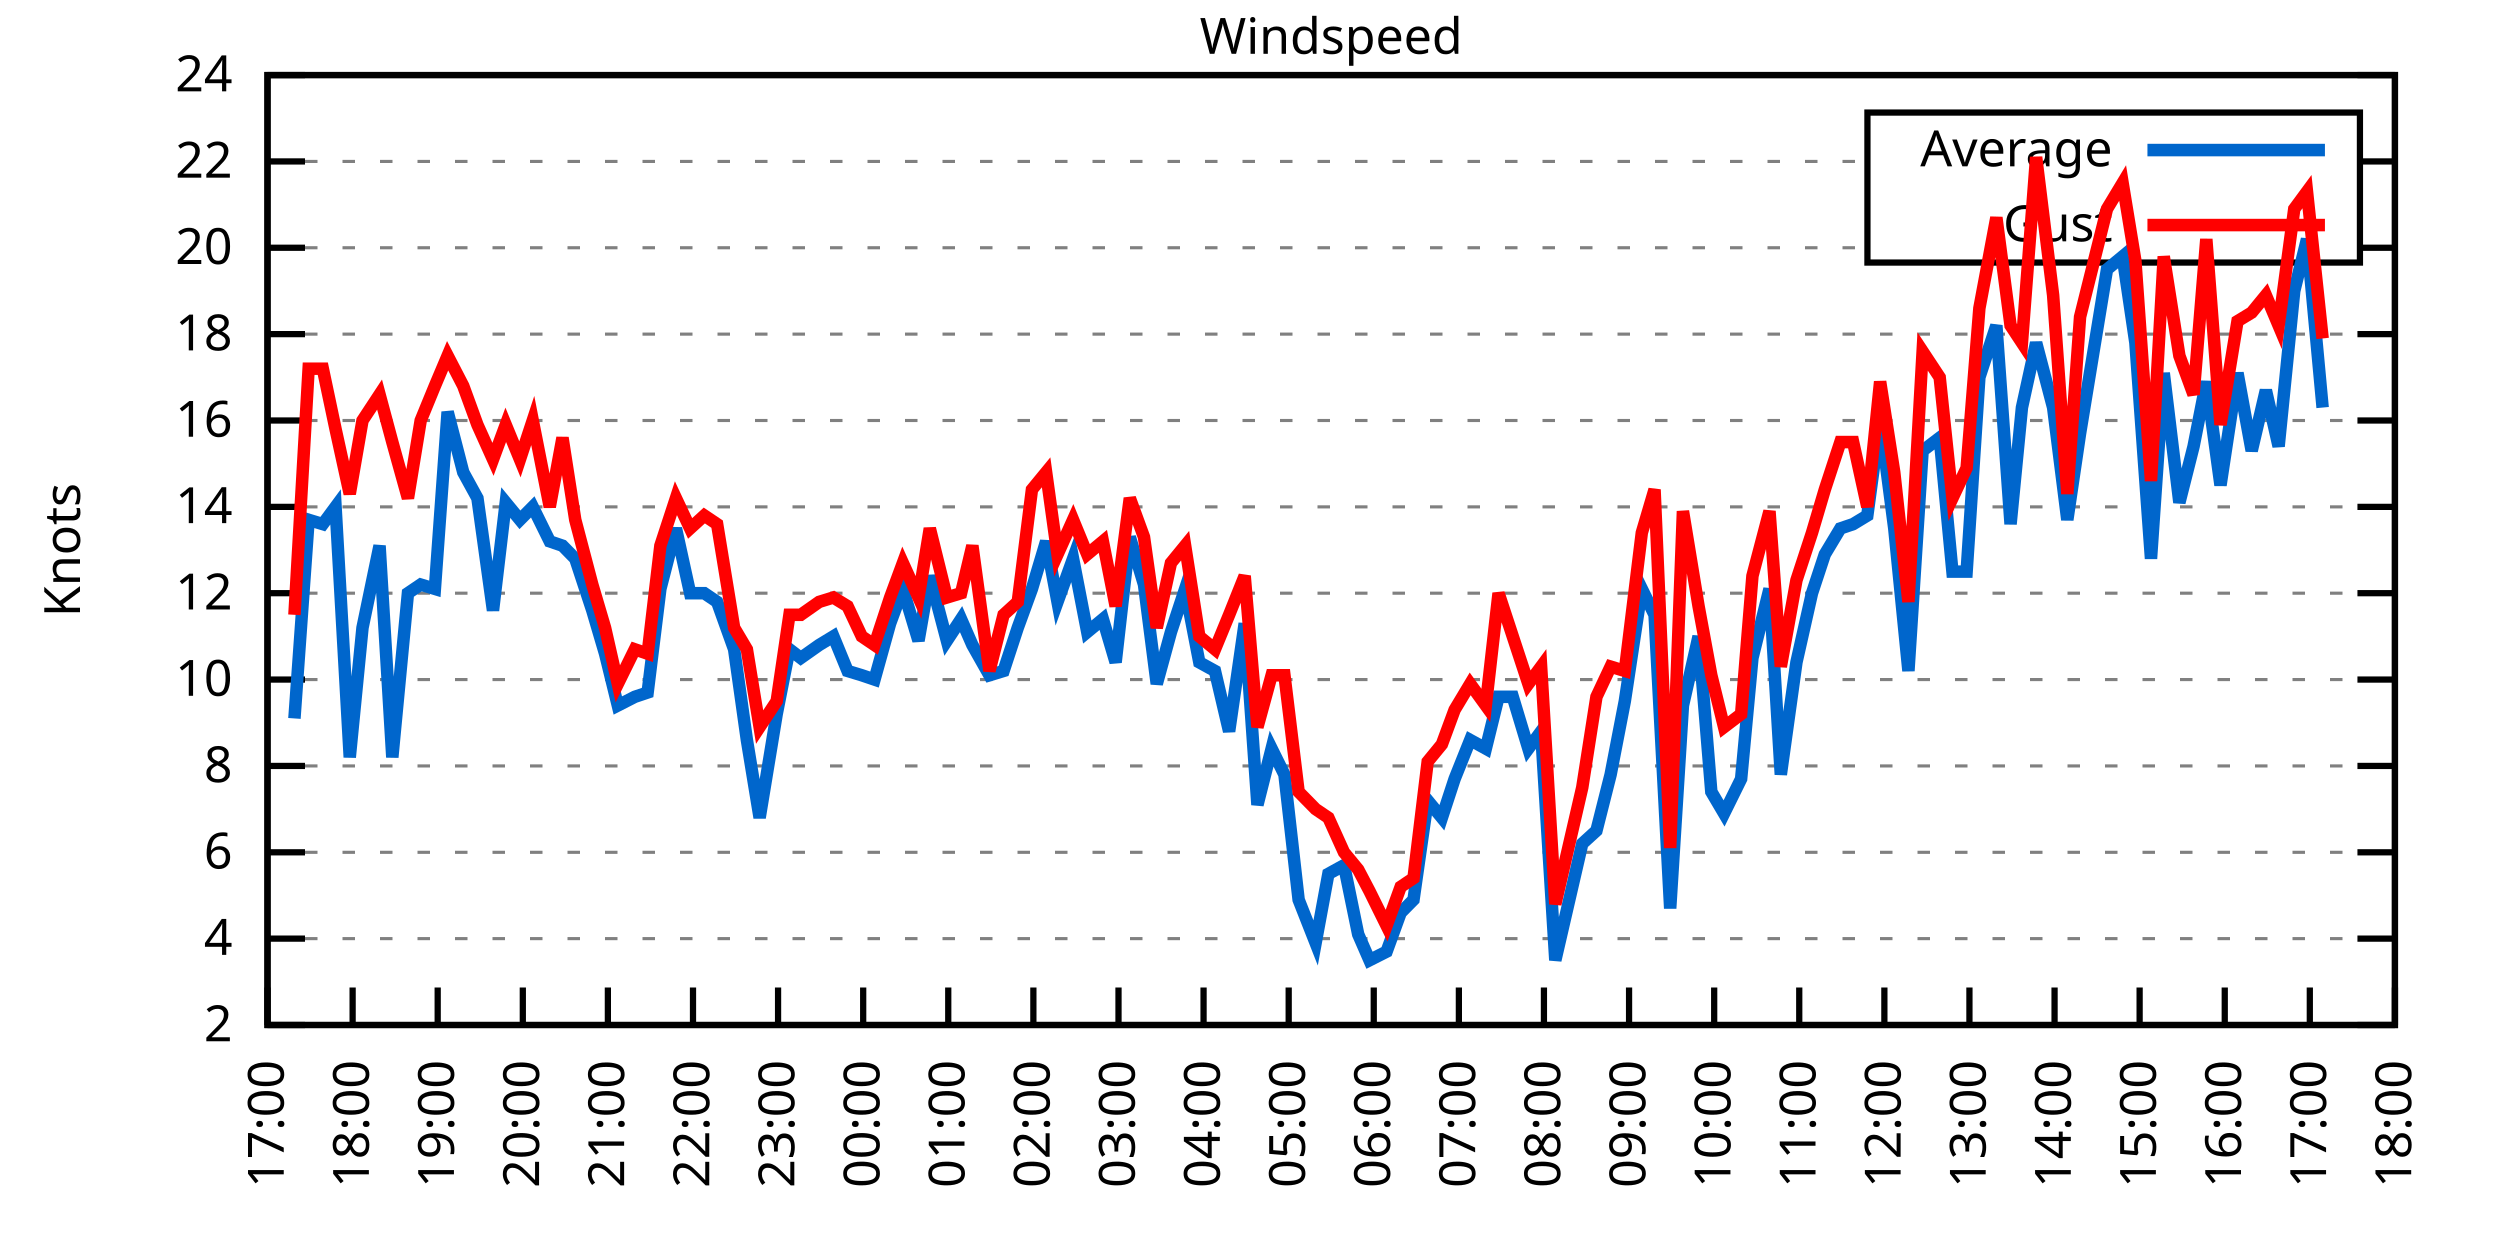
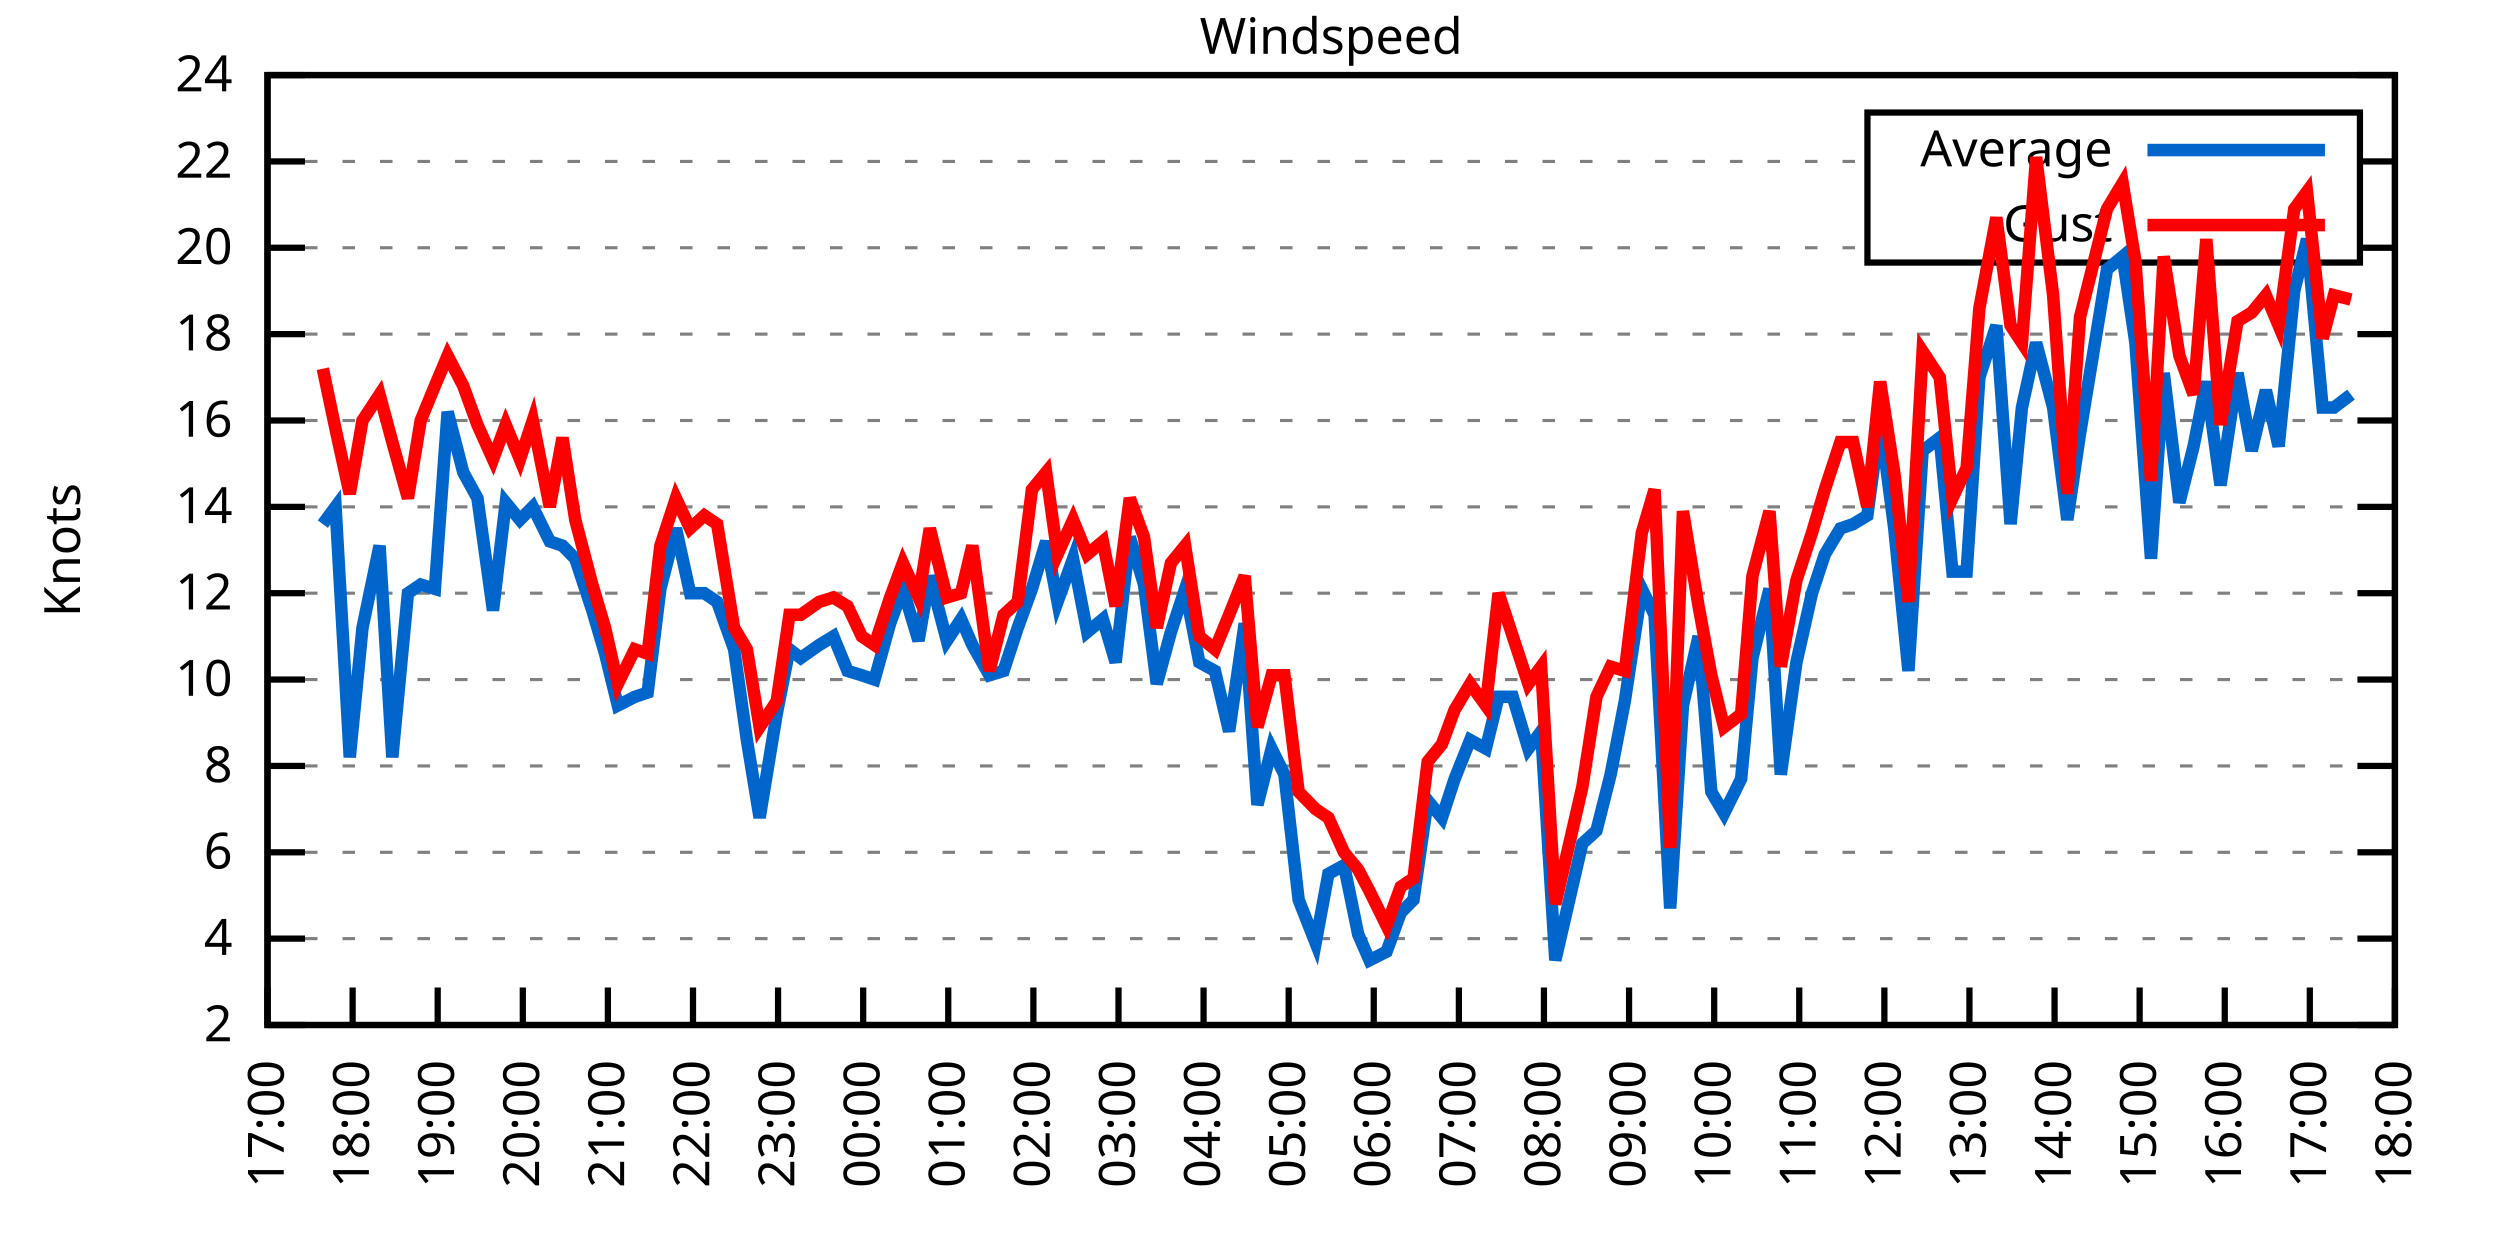
<svg xmlns="http://www.w3.org/2000/svg" xmlns:xlink="http://www.w3.org/1999/xlink" width="400" height="200" viewBox="0 0 400 200">
  <g id="gnuplot_canvas">
    <rect x="0" y="0" width="400" height="200" fill="none" />
    <defs>
      <circle id="gpDot" r="0.5" stroke-width="0.5" stroke="currentColor" />
      <path id="gpPt0" stroke-width="0.333" stroke="currentColor" d="M-1,0 h2 M0,-1 v2" />
      <path id="gpPt1" stroke-width="0.333" stroke="currentColor" d="M-1,-1 L1,1 M1,-1 L-1,1" />
      <path id="gpPt2" stroke-width="0.333" stroke="currentColor" d="M-1,0 L1,0 M0,-1 L0,1 M-1,-1 L1,1 M-1,1 L1,-1" />
      <rect id="gpPt3" stroke-width="0.333" stroke="currentColor" x="-1" y="-1" width="2" height="2" />
      <rect id="gpPt4" stroke-width="0.333" stroke="currentColor" fill="currentColor" x="-1" y="-1" width="2" height="2" />
      <circle id="gpPt5" stroke-width="0.333" stroke="currentColor" cx="0" cy="0" r="1" />
      <use xlink:href="#gpPt5" id="gpPt6" fill="currentColor" stroke="none" />
      <path id="gpPt7" stroke-width="0.333" stroke="currentColor" d="M0,-1.33 L-1.33,0.67 L1.33,0.67 z" />
      <use xlink:href="#gpPt7" id="gpPt8" fill="currentColor" stroke="none" />
      <use xlink:href="#gpPt7" id="gpPt9" stroke="currentColor" transform="rotate(180)" />
      <use xlink:href="#gpPt9" id="gpPt10" fill="currentColor" stroke="none" />
      <use xlink:href="#gpPt3" id="gpPt11" stroke="currentColor" transform="rotate(45)" />
      <use xlink:href="#gpPt11" id="gpPt12" fill="currentColor" stroke="none" />
      <path id="gpPt13" stroke-width="0.333" stroke="currentColor" d="M0,1.330 L1.265,0.411 L0.782,-1.067 L-0.782,-1.076 L-1.265,0.411 z" />
      <use xlink:href="#gpPt13" id="gpPt14" fill="currentColor" stroke="none" />
      <filter id="textbox" filterUnits="objectBoundingBox" x="0" y="0" height="1" width="1">
        <feFlood flood-color="white" flood-opacity="1" result="bgnd" />
        <feComposite in="SourceGraphic" in2="bgnd" operator="atop" />
      </filter>
      <filter id="greybox" filterUnits="objectBoundingBox" x="0" y="0" height="1" width="1">
        <feFlood flood-color="lightgrey" flood-opacity="1" result="grey" />
        <feComposite in="SourceGraphic" in2="grey" operator="atop" />
      </filter>
    </defs>
    <g fill="none" color="white" stroke="currentColor" stroke-width="1.00" stroke-linecap="butt" stroke-linejoin="miter">
</g>
    <g fill="none" color="black" stroke="currentColor" stroke-width="1.00" stroke-linecap="butt" stroke-linejoin="miter">
      <g stroke="none" shape-rendering="crispEdges">
        <polygon fill="rgb(255, 255, 255)" points="42.80,164.00 383.18,164.00 383.18,12.02 42.80,12.02 " />
      </g>
    </g>
    <g fill="none" color="black" stroke="currentColor" stroke-width="1.00" stroke-linecap="butt" stroke-linejoin="miter">
</g>
    <g fill="none" color="black" stroke="black" stroke-width="0.50" stroke-linecap="butt" stroke-linejoin="miter">
</g>
    <g fill="none" color="gray" stroke="currentColor" stroke-width="0.50" stroke-linecap="butt" stroke-linejoin="miter">
      <path stroke="gray" stroke-dasharray="2,4" class="gridline" d="M42.80,164.00 L383.19,164.00  " />
    </g>
    <g fill="none" color="gray" stroke="gray" stroke-width="1.00" stroke-linecap="butt" stroke-linejoin="miter">
</g>
    <g fill="none" color="black" stroke="currentColor" stroke-width="1.00" stroke-linecap="butt" stroke-linejoin="miter">
      <path stroke="black" d="M42.80,164.00 L48.80,164.00 M383.19,164.00 L377.19,164.00  " />
      <g transform="translate(37.20,166.60)" stroke="none" fill="black" font-family="Sans" font-size="8.00" text-anchor="end">
        <text>
          <tspan font-family="Sans"> 2</tspan>
        </text>
      </g>
    </g>
    <g fill="none" color="black" stroke="currentColor" stroke-width="1.00" stroke-linecap="butt" stroke-linejoin="miter">
</g>
    <g fill="none" color="black" stroke="black" stroke-width="0.50" stroke-linecap="butt" stroke-linejoin="miter">
</g>
    <g fill="none" color="gray" stroke="currentColor" stroke-width="0.50" stroke-linecap="butt" stroke-linejoin="miter">
      <path stroke="gray" stroke-dasharray="2,4" class="gridline" d="M42.80,150.18 L383.19,150.18  " />
    </g>
    <g fill="none" color="gray" stroke="gray" stroke-width="1.00" stroke-linecap="butt" stroke-linejoin="miter">
</g>
    <g fill="none" color="black" stroke="currentColor" stroke-width="1.00" stroke-linecap="butt" stroke-linejoin="miter">
      <path stroke="black" d="M42.80,150.18 L48.80,150.18 M383.19,150.18 L377.19,150.18  " />
      <g transform="translate(37.20,152.78)" stroke="none" fill="black" font-family="Sans" font-size="8.00" text-anchor="end">
        <text>
          <tspan font-family="Sans"> 4</tspan>
        </text>
      </g>
    </g>
    <g fill="none" color="black" stroke="currentColor" stroke-width="1.00" stroke-linecap="butt" stroke-linejoin="miter">
</g>
    <g fill="none" color="black" stroke="black" stroke-width="0.50" stroke-linecap="butt" stroke-linejoin="miter">
</g>
    <g fill="none" color="gray" stroke="currentColor" stroke-width="0.50" stroke-linecap="butt" stroke-linejoin="miter">
      <path stroke="gray" stroke-dasharray="2,4" class="gridline" d="M42.80,136.37 L383.19,136.37  " />
    </g>
    <g fill="none" color="gray" stroke="gray" stroke-width="1.00" stroke-linecap="butt" stroke-linejoin="miter">
</g>
    <g fill="none" color="black" stroke="currentColor" stroke-width="1.00" stroke-linecap="butt" stroke-linejoin="miter">
      <path stroke="black" d="M42.80,136.37 L48.80,136.37 M383.19,136.37 L377.19,136.37  " />
      <g transform="translate(37.20,138.97)" stroke="none" fill="black" font-family="Sans" font-size="8.00" text-anchor="end">
        <text>
          <tspan font-family="Sans"> 6</tspan>
        </text>
      </g>
    </g>
    <g fill="none" color="black" stroke="currentColor" stroke-width="1.00" stroke-linecap="butt" stroke-linejoin="miter">
</g>
    <g fill="none" color="black" stroke="black" stroke-width="0.50" stroke-linecap="butt" stroke-linejoin="miter">
</g>
    <g fill="none" color="gray" stroke="currentColor" stroke-width="0.50" stroke-linecap="butt" stroke-linejoin="miter">
      <path stroke="gray" stroke-dasharray="2,4" class="gridline" d="M42.80,122.55 L383.19,122.55  " />
    </g>
    <g fill="none" color="gray" stroke="gray" stroke-width="1.00" stroke-linecap="butt" stroke-linejoin="miter">
</g>
    <g fill="none" color="black" stroke="currentColor" stroke-width="1.00" stroke-linecap="butt" stroke-linejoin="miter">
      <path stroke="black" d="M42.80,122.55 L48.80,122.55 M383.19,122.55 L377.19,122.55  " />
      <g transform="translate(37.20,125.15)" stroke="none" fill="black" font-family="Sans" font-size="8.00" text-anchor="end">
        <text>
          <tspan font-family="Sans"> 8</tspan>
        </text>
      </g>
    </g>
    <g fill="none" color="black" stroke="currentColor" stroke-width="1.00" stroke-linecap="butt" stroke-linejoin="miter">
</g>
    <g fill="none" color="black" stroke="black" stroke-width="0.50" stroke-linecap="butt" stroke-linejoin="miter">
</g>
    <g fill="none" color="gray" stroke="currentColor" stroke-width="0.50" stroke-linecap="butt" stroke-linejoin="miter">
      <path stroke="gray" stroke-dasharray="2,4" class="gridline" d="M42.80,108.73 L383.19,108.73  " />
    </g>
    <g fill="none" color="gray" stroke="gray" stroke-width="1.00" stroke-linecap="butt" stroke-linejoin="miter">
</g>
    <g fill="none" color="black" stroke="currentColor" stroke-width="1.00" stroke-linecap="butt" stroke-linejoin="miter">
      <path stroke="black" d="M42.80,108.73 L48.80,108.73 M383.19,108.73 L377.19,108.73  " />
      <g transform="translate(37.20,111.33)" stroke="none" fill="black" font-family="Sans" font-size="8.00" text-anchor="end">
        <text>
          <tspan font-family="Sans"> 10</tspan>
        </text>
      </g>
    </g>
    <g fill="none" color="black" stroke="currentColor" stroke-width="1.00" stroke-linecap="butt" stroke-linejoin="miter">
</g>
    <g fill="none" color="black" stroke="black" stroke-width="0.50" stroke-linecap="butt" stroke-linejoin="miter">
</g>
    <g fill="none" color="gray" stroke="currentColor" stroke-width="0.50" stroke-linecap="butt" stroke-linejoin="miter">
      <path stroke="gray" stroke-dasharray="2,4" class="gridline" d="M42.80,94.91 L383.19,94.91  " />
    </g>
    <g fill="none" color="gray" stroke="gray" stroke-width="1.00" stroke-linecap="butt" stroke-linejoin="miter">
</g>
    <g fill="none" color="black" stroke="currentColor" stroke-width="1.00" stroke-linecap="butt" stroke-linejoin="miter">
      <path stroke="black" d="M42.80,94.91 L48.80,94.91 M383.19,94.91 L377.19,94.91  " />
      <g transform="translate(37.20,97.51)" stroke="none" fill="black" font-family="Sans" font-size="8.00" text-anchor="end">
        <text>
          <tspan font-family="Sans"> 12</tspan>
        </text>
      </g>
    </g>
    <g fill="none" color="black" stroke="currentColor" stroke-width="1.00" stroke-linecap="butt" stroke-linejoin="miter">
</g>
    <g fill="none" color="black" stroke="black" stroke-width="0.50" stroke-linecap="butt" stroke-linejoin="miter">
</g>
    <g fill="none" color="gray" stroke="currentColor" stroke-width="0.50" stroke-linecap="butt" stroke-linejoin="miter">
      <path stroke="gray" stroke-dasharray="2,4" class="gridline" d="M42.80,81.10 L383.19,81.10  " />
    </g>
    <g fill="none" color="gray" stroke="gray" stroke-width="1.00" stroke-linecap="butt" stroke-linejoin="miter">
</g>
    <g fill="none" color="black" stroke="currentColor" stroke-width="1.00" stroke-linecap="butt" stroke-linejoin="miter">
      <path stroke="black" d="M42.80,81.10 L48.80,81.10 M383.19,81.10 L377.19,81.10  " />
      <g transform="translate(37.20,83.70)" stroke="none" fill="black" font-family="Sans" font-size="8.00" text-anchor="end">
        <text>
          <tspan font-family="Sans"> 14</tspan>
        </text>
      </g>
    </g>
    <g fill="none" color="black" stroke="currentColor" stroke-width="1.00" stroke-linecap="butt" stroke-linejoin="miter">
</g>
    <g fill="none" color="black" stroke="black" stroke-width="0.50" stroke-linecap="butt" stroke-linejoin="miter">
</g>
    <g fill="none" color="gray" stroke="currentColor" stroke-width="0.50" stroke-linecap="butt" stroke-linejoin="miter">
      <path stroke="gray" stroke-dasharray="2,4" class="gridline" d="M42.80,67.28 L383.19,67.28  " />
    </g>
    <g fill="none" color="gray" stroke="gray" stroke-width="1.00" stroke-linecap="butt" stroke-linejoin="miter">
</g>
    <g fill="none" color="black" stroke="currentColor" stroke-width="1.00" stroke-linecap="butt" stroke-linejoin="miter">
      <path stroke="black" d="M42.80,67.28 L48.80,67.28 M383.19,67.28 L377.19,67.28  " />
      <g transform="translate(37.20,69.88)" stroke="none" fill="black" font-family="Sans" font-size="8.00" text-anchor="end">
        <text>
          <tspan font-family="Sans"> 16</tspan>
        </text>
      </g>
    </g>
    <g fill="none" color="black" stroke="currentColor" stroke-width="1.00" stroke-linecap="butt" stroke-linejoin="miter">
</g>
    <g fill="none" color="black" stroke="black" stroke-width="0.50" stroke-linecap="butt" stroke-linejoin="miter">
</g>
    <g fill="none" color="gray" stroke="currentColor" stroke-width="0.50" stroke-linecap="butt" stroke-linejoin="miter">
      <path stroke="gray" stroke-dasharray="2,4" class="gridline" d="M42.80,53.46 L383.19,53.46  " />
    </g>
    <g fill="none" color="gray" stroke="gray" stroke-width="1.00" stroke-linecap="butt" stroke-linejoin="miter">
</g>
    <g fill="none" color="black" stroke="currentColor" stroke-width="1.00" stroke-linecap="butt" stroke-linejoin="miter">
      <path stroke="black" d="M42.80,53.46 L48.80,53.46 M383.19,53.46 L377.19,53.46  " />
      <g transform="translate(37.20,56.06)" stroke="none" fill="black" font-family="Sans" font-size="8.00" text-anchor="end">
        <text>
          <tspan font-family="Sans"> 18</tspan>
        </text>
      </g>
    </g>
    <g fill="none" color="black" stroke="currentColor" stroke-width="1.00" stroke-linecap="butt" stroke-linejoin="miter">
</g>
    <g fill="none" color="black" stroke="black" stroke-width="0.50" stroke-linecap="butt" stroke-linejoin="miter">
</g>
    <g fill="none" color="gray" stroke="currentColor" stroke-width="0.50" stroke-linecap="butt" stroke-linejoin="miter">
      <path stroke="gray" stroke-dasharray="2,4" class="gridline" d="M42.80,39.64 L298.79,39.64 M377.59,39.64 L383.19,39.64  " />
    </g>
    <g fill="none" color="gray" stroke="gray" stroke-width="1.00" stroke-linecap="butt" stroke-linejoin="miter">
</g>
    <g fill="none" color="black" stroke="currentColor" stroke-width="1.00" stroke-linecap="butt" stroke-linejoin="miter">
      <path stroke="black" d="M42.80,39.64 L48.80,39.64 M383.19,39.64 L377.19,39.64  " />
      <g transform="translate(37.20,42.24)" stroke="none" fill="black" font-family="Sans" font-size="8.00" text-anchor="end">
        <text>
          <tspan font-family="Sans"> 20</tspan>
        </text>
      </g>
    </g>
    <g fill="none" color="black" stroke="currentColor" stroke-width="1.00" stroke-linecap="butt" stroke-linejoin="miter">
</g>
    <g fill="none" color="black" stroke="black" stroke-width="0.50" stroke-linecap="butt" stroke-linejoin="miter">
</g>
    <g fill="none" color="gray" stroke="currentColor" stroke-width="0.50" stroke-linecap="butt" stroke-linejoin="miter">
      <path stroke="gray" stroke-dasharray="2,4" class="gridline" d="M42.80,25.83 L298.79,25.83 M377.59,25.83 L383.19,25.83  " />
    </g>
    <g fill="none" color="gray" stroke="gray" stroke-width="1.00" stroke-linecap="butt" stroke-linejoin="miter">
</g>
    <g fill="none" color="black" stroke="currentColor" stroke-width="1.00" stroke-linecap="butt" stroke-linejoin="miter">
      <path stroke="black" d="M42.80,25.83 L48.80,25.83 M383.19,25.83 L377.19,25.83  " />
      <g transform="translate(37.20,28.43)" stroke="none" fill="black" font-family="Sans" font-size="8.00" text-anchor="end">
        <text>
          <tspan font-family="Sans"> 22</tspan>
        </text>
      </g>
    </g>
    <g fill="none" color="black" stroke="currentColor" stroke-width="1.00" stroke-linecap="butt" stroke-linejoin="miter">
</g>
    <g fill="none" color="black" stroke="black" stroke-width="0.50" stroke-linecap="butt" stroke-linejoin="miter">
</g>
    <g fill="none" color="gray" stroke="currentColor" stroke-width="0.50" stroke-linecap="butt" stroke-linejoin="miter">
      <path stroke="gray" stroke-dasharray="2,4" class="gridline" d="M42.80,12.01 L383.19,12.01  " />
    </g>
    <g fill="none" color="gray" stroke="gray" stroke-width="1.00" stroke-linecap="butt" stroke-linejoin="miter">
</g>
    <g fill="none" color="black" stroke="currentColor" stroke-width="1.00" stroke-linecap="butt" stroke-linejoin="miter">
      <path stroke="black" d="M42.80,12.01 L48.80,12.01 M383.19,12.01 L377.19,12.01  " />
      <g transform="translate(37.20,14.61)" stroke="none" fill="black" font-family="Sans" font-size="8.00" text-anchor="end">
        <text>
          <tspan font-family="Sans"> 24</tspan>
        </text>
      </g>
    </g>
    <g fill="none" color="black" stroke="currentColor" stroke-width="1.00" stroke-linecap="butt" stroke-linejoin="miter">
      <path stroke="black" d="M42.80,164.00 L42.80,158.00  " />
      <g transform="translate(45.40,169.60) rotate(270.00)" stroke="none" fill="black" font-family="Sans" font-size="8.00" text-anchor="end">
        <text>
          <tspan font-family="Sans">17:00</tspan>
        </text>
      </g>
    </g>
    <g fill="none" color="black" stroke="currentColor" stroke-width="1.00" stroke-linecap="butt" stroke-linejoin="miter">
      <path stroke="black" d="M56.42,164.00 L56.42,158.00  " />
      <g transform="translate(59.02,169.60) rotate(270.00)" stroke="none" fill="black" font-family="Sans" font-size="8.00" text-anchor="end">
        <text>
          <tspan font-family="Sans">18:00</tspan>
        </text>
      </g>
    </g>
    <g fill="none" color="black" stroke="currentColor" stroke-width="1.00" stroke-linecap="butt" stroke-linejoin="miter">
      <path stroke="black" d="M70.03,164.00 L70.03,158.00  " />
      <g transform="translate(72.63,169.60) rotate(270.00)" stroke="none" fill="black" font-family="Sans" font-size="8.00" text-anchor="end">
        <text>
          <tspan font-family="Sans">19:00</tspan>
        </text>
      </g>
    </g>
    <g fill="none" color="black" stroke="currentColor" stroke-width="1.00" stroke-linecap="butt" stroke-linejoin="miter">
      <path stroke="black" d="M83.65,164.00 L83.65,158.00  " />
      <g transform="translate(86.25,169.60) rotate(270.00)" stroke="none" fill="black" font-family="Sans" font-size="8.00" text-anchor="end">
        <text>
          <tspan font-family="Sans">20:00</tspan>
        </text>
      </g>
    </g>
    <g fill="none" color="black" stroke="currentColor" stroke-width="1.00" stroke-linecap="butt" stroke-linejoin="miter">
      <path stroke="black" d="M97.26,164.00 L97.26,158.00  " />
      <g transform="translate(99.86,169.60) rotate(270.00)" stroke="none" fill="black" font-family="Sans" font-size="8.00" text-anchor="end">
        <text>
          <tspan font-family="Sans">21:00</tspan>
        </text>
      </g>
    </g>
    <g fill="none" color="black" stroke="currentColor" stroke-width="1.00" stroke-linecap="butt" stroke-linejoin="miter">
      <path stroke="black" d="M110.88,164.00 L110.88,158.00  " />
      <g transform="translate(113.48,169.60) rotate(270.00)" stroke="none" fill="black" font-family="Sans" font-size="8.00" text-anchor="end">
        <text>
          <tspan font-family="Sans">22:00</tspan>
        </text>
      </g>
    </g>
    <g fill="none" color="black" stroke="currentColor" stroke-width="1.00" stroke-linecap="butt" stroke-linejoin="miter">
      <path stroke="black" d="M124.49,164.00 L124.49,158.00  " />
      <g transform="translate(127.09,169.60) rotate(270.00)" stroke="none" fill="black" font-family="Sans" font-size="8.00" text-anchor="end">
        <text>
          <tspan font-family="Sans">23:00</tspan>
        </text>
      </g>
    </g>
    <g fill="none" color="black" stroke="currentColor" stroke-width="1.00" stroke-linecap="butt" stroke-linejoin="miter">
      <path stroke="black" d="M138.11,164.00 L138.11,158.00  " />
      <g transform="translate(140.71,169.60) rotate(270.00)" stroke="none" fill="black" font-family="Sans" font-size="8.00" text-anchor="end">
        <text>
          <tspan font-family="Sans">00:00</tspan>
        </text>
      </g>
    </g>
    <g fill="none" color="black" stroke="currentColor" stroke-width="1.00" stroke-linecap="butt" stroke-linejoin="miter">
      <path stroke="black" d="M151.72,164.00 L151.72,158.00  " />
      <g transform="translate(154.32,169.60) rotate(270.00)" stroke="none" fill="black" font-family="Sans" font-size="8.00" text-anchor="end">
        <text>
          <tspan font-family="Sans">01:00</tspan>
        </text>
      </g>
    </g>
    <g fill="none" color="black" stroke="currentColor" stroke-width="1.00" stroke-linecap="butt" stroke-linejoin="miter">
      <path stroke="black" d="M165.34,164.00 L165.34,158.00  " />
      <g transform="translate(167.94,169.60) rotate(270.00)" stroke="none" fill="black" font-family="Sans" font-size="8.00" text-anchor="end">
        <text>
          <tspan font-family="Sans">02:00</tspan>
        </text>
      </g>
    </g>
    <g fill="none" color="black" stroke="currentColor" stroke-width="1.00" stroke-linecap="butt" stroke-linejoin="miter">
      <path stroke="black" d="M178.96,164.00 L178.96,158.00  " />
      <g transform="translate(181.56,169.60) rotate(270.00)" stroke="none" fill="black" font-family="Sans" font-size="8.00" text-anchor="end">
        <text>
          <tspan font-family="Sans">03:00</tspan>
        </text>
      </g>
    </g>
    <g fill="none" color="black" stroke="currentColor" stroke-width="1.00" stroke-linecap="butt" stroke-linejoin="miter">
      <path stroke="black" d="M192.57,164.00 L192.57,158.00  " />
      <g transform="translate(195.17,169.60) rotate(270.00)" stroke="none" fill="black" font-family="Sans" font-size="8.00" text-anchor="end">
        <text>
          <tspan font-family="Sans">04:00</tspan>
        </text>
      </g>
    </g>
    <g fill="none" color="black" stroke="currentColor" stroke-width="1.00" stroke-linecap="butt" stroke-linejoin="miter">
      <path stroke="black" d="M206.19,164.00 L206.19,158.00  " />
      <g transform="translate(208.79,169.60) rotate(270.00)" stroke="none" fill="black" font-family="Sans" font-size="8.00" text-anchor="end">
        <text>
          <tspan font-family="Sans">05:00</tspan>
        </text>
      </g>
    </g>
    <g fill="none" color="black" stroke="currentColor" stroke-width="1.00" stroke-linecap="butt" stroke-linejoin="miter">
      <path stroke="black" d="M219.80,164.00 L219.80,158.00  " />
      <g transform="translate(222.40,169.60) rotate(270.00)" stroke="none" fill="black" font-family="Sans" font-size="8.00" text-anchor="end">
        <text>
          <tspan font-family="Sans">06:00</tspan>
        </text>
      </g>
    </g>
    <g fill="none" color="black" stroke="currentColor" stroke-width="1.00" stroke-linecap="butt" stroke-linejoin="miter">
      <path stroke="black" d="M233.42,164.00 L233.42,158.00  " />
      <g transform="translate(236.02,169.60) rotate(270.00)" stroke="none" fill="black" font-family="Sans" font-size="8.00" text-anchor="end">
        <text>
          <tspan font-family="Sans">07:00</tspan>
        </text>
      </g>
    </g>
    <g fill="none" color="black" stroke="currentColor" stroke-width="1.00" stroke-linecap="butt" stroke-linejoin="miter">
      <path stroke="black" d="M247.03,164.00 L247.03,158.00  " />
      <g transform="translate(249.63,169.60) rotate(270.00)" stroke="none" fill="black" font-family="Sans" font-size="8.00" text-anchor="end">
        <text>
          <tspan font-family="Sans">08:00</tspan>
        </text>
      </g>
    </g>
    <g fill="none" color="black" stroke="currentColor" stroke-width="1.00" stroke-linecap="butt" stroke-linejoin="miter">
      <path stroke="black" d="M260.65,164.00 L260.65,158.00  " />
      <g transform="translate(263.25,169.60) rotate(270.00)" stroke="none" fill="black" font-family="Sans" font-size="8.00" text-anchor="end">
        <text>
          <tspan font-family="Sans">09:00</tspan>
        </text>
      </g>
    </g>
    <g fill="none" color="black" stroke="currentColor" stroke-width="1.00" stroke-linecap="butt" stroke-linejoin="miter">
      <path stroke="black" d="M274.27,164.00 L274.27,158.00  " />
      <g transform="translate(276.87,169.60) rotate(270.00)" stroke="none" fill="black" font-family="Sans" font-size="8.00" text-anchor="end">
        <text>
          <tspan font-family="Sans">10:00</tspan>
        </text>
      </g>
    </g>
    <g fill="none" color="black" stroke="currentColor" stroke-width="1.00" stroke-linecap="butt" stroke-linejoin="miter">
      <path stroke="black" d="M287.88,164.00 L287.88,158.00  " />
      <g transform="translate(290.48,169.60) rotate(270.00)" stroke="none" fill="black" font-family="Sans" font-size="8.00" text-anchor="end">
        <text>
          <tspan font-family="Sans">11:00</tspan>
        </text>
      </g>
    </g>
    <g fill="none" color="black" stroke="currentColor" stroke-width="1.00" stroke-linecap="butt" stroke-linejoin="miter">
      <path stroke="black" d="M301.50,164.00 L301.50,158.00  " />
      <g transform="translate(304.10,169.60) rotate(270.00)" stroke="none" fill="black" font-family="Sans" font-size="8.00" text-anchor="end">
        <text>
          <tspan font-family="Sans">12:00</tspan>
        </text>
      </g>
    </g>
    <g fill="none" color="black" stroke="currentColor" stroke-width="1.00" stroke-linecap="butt" stroke-linejoin="miter">
      <path stroke="black" d="M315.11,164.00 L315.11,158.00  " />
      <g transform="translate(317.71,169.60) rotate(270.00)" stroke="none" fill="black" font-family="Sans" font-size="8.00" text-anchor="end">
        <text>
          <tspan font-family="Sans">13:00</tspan>
        </text>
      </g>
    </g>
    <g fill="none" color="black" stroke="currentColor" stroke-width="1.00" stroke-linecap="butt" stroke-linejoin="miter">
      <path stroke="black" d="M328.73,164.00 L328.73,158.00  " />
      <g transform="translate(331.33,169.60) rotate(270.00)" stroke="none" fill="black" font-family="Sans" font-size="8.00" text-anchor="end">
        <text>
          <tspan font-family="Sans">14:00</tspan>
        </text>
      </g>
    </g>
    <g fill="none" color="black" stroke="currentColor" stroke-width="1.00" stroke-linecap="butt" stroke-linejoin="miter">
      <path stroke="black" d="M342.34,164.00 L342.34,158.00  " />
      <g transform="translate(344.94,169.60) rotate(270.00)" stroke="none" fill="black" font-family="Sans" font-size="8.00" text-anchor="end">
        <text>
          <tspan font-family="Sans">15:00</tspan>
        </text>
      </g>
    </g>
    <g fill="none" color="black" stroke="currentColor" stroke-width="1.00" stroke-linecap="butt" stroke-linejoin="miter">
      <path stroke="black" d="M355.96,164.00 L355.96,158.00  " />
      <g transform="translate(358.56,169.60) rotate(270.00)" stroke="none" fill="black" font-family="Sans" font-size="8.00" text-anchor="end">
        <text>
          <tspan font-family="Sans">16:00</tspan>
        </text>
      </g>
    </g>
    <g fill="none" color="black" stroke="currentColor" stroke-width="1.00" stroke-linecap="butt" stroke-linejoin="miter">
      <path stroke="black" d="M369.57,164.00 L369.57,158.00  " />
      <g transform="translate(372.17,169.60) rotate(270.00)" stroke="none" fill="black" font-family="Sans" font-size="8.00" text-anchor="end">
        <text>
          <tspan font-family="Sans">17:00</tspan>
        </text>
      </g>
    </g>
    <g fill="none" color="black" stroke="currentColor" stroke-width="1.00" stroke-linecap="butt" stroke-linejoin="miter">
      <path stroke="black" d="M383.19,164.00 L383.19,158.00  " />
      <g transform="translate(385.79,169.60) rotate(270.00)" stroke="none" fill="black" font-family="Sans" font-size="8.00" text-anchor="end">
        <text>
          <tspan font-family="Sans">18:00</tspan>
        </text>
      </g>
    </g>
    <g fill="none" color="black" stroke="currentColor" stroke-width="1.00" stroke-linecap="butt" stroke-linejoin="miter">
</g>
    <g fill="none" color="black" stroke="currentColor" stroke-width="1.00" stroke-linecap="butt" stroke-linejoin="miter">
      <path stroke="black" d="M42.80,12.01 L42.80,164.00 L383.19,164.00 L383.19,12.01 L42.80,12.01 Z  " />
    </g>
    <g fill="none" color="black" stroke="currentColor" stroke-width="1.00" stroke-linecap="butt" stroke-linejoin="miter">
</g>
    <g fill="none" color="black" stroke="currentColor" stroke-width="1.00" stroke-linecap="butt" stroke-linejoin="miter">
      <path stroke="black" d="M298.79,42.01 L298.79,18.01 L377.59,18.01 L377.59,42.01 L298.79,42.01 Z  " />
    </g>
    <g id="Windspeed_plot_1">
      <g fill="none" color="white" stroke="black" stroke-width="2.00" stroke-linecap="butt" stroke-linejoin="miter">
</g>
      <g fill="none" color="black" stroke="currentColor" stroke-width="2.00" stroke-linecap="butt" stroke-linejoin="miter">
        <g transform="translate(337.99,26.61)" stroke="none" fill="black" font-family="Sans" font-size="8.00" text-anchor="end">
          <text>
            <tspan font-family="Sans">Average</tspan>
          </text>
        </g>
      </g>
      <g fill="none" color="black" stroke="currentColor" stroke-width="2.00" stroke-linecap="butt" stroke-linejoin="miter">
-         <path stroke="rgb(  0, 102, 204)" d="M343.59,24.01 L371.99,24.01 M47.11,114.95 L49.38,83.17 L51.65,83.86 L53.69,81.10 L55.96,121.17 L58.00,100.44   L60.73,87.31 L62.77,121.17 L65.27,94.91 L67.31,93.53 L69.58,94.22 L71.62,65.90 L74.12,75.57 L76.39,79.71   L78.88,97.68 L80.92,80.41 L83.19,83.17 L85.24,81.10 L87.96,86.62 L90.00,87.31 L92.04,89.39 L94.77,97.68   L96.81,104.59 L98.85,112.88 L101.57,111.49 L103.62,110.80 L105.66,94.22 L108.15,84.55 L110.42,94.91 L112.69,94.91   L114.74,96.30 L117.46,103.89 L119.50,118.40 L121.54,130.84 L124.27,114.26 L126.31,103.89 L128.12,105.28 L131.07,103.20   L133.34,101.82 L135.61,107.35 L137.88,108.04 L139.92,108.73 L142.42,99.75 L144.46,94.22 L146.96,102.51 L148.77,92.15   L151.50,102.51 L153.77,99.06 L155.58,103.20 L158.31,108.04 L160.57,107.35 L162.84,100.44 L165.11,94.22 L167.38,86.62   L169.20,96.30 L171.69,89.39 L173.96,101.13 L176.46,99.06 L178.50,105.97 L180.77,85.93 L183.04,93.53 L185.08,109.42   L187.35,101.13 L189.62,94.22 L191.89,105.97 L194.39,107.35 L196.66,117.02 L199.15,99.75 L201.19,128.77 L203.46,119.78   L205.51,123.93 L207.78,143.96 L210.50,150.87 L212.54,139.82 L215.04,138.44 L217.31,149.49 L219.12,153.64 L221.85,152.26   L224.11,146.04 L226.16,143.96 L228.43,128.08 L230.70,130.84 L232.74,124.62 L235.23,118.40 L237.73,119.78 L239.77,111.49   L242.04,111.49 L244.54,119.78 L246.58,117.02 L248.85,153.64 L253.16,134.98 L255.43,132.91 L257.70,123.93 L259.97,112.19   L262.69,94.22 L264.73,98.37 L267.23,145.35 L269.27,112.88 L271.77,101.82 L273.81,126.69 L275.85,130.15 L278.58,124.62   L280.39,105.28 L283.12,94.22 L284.93,123.93 L287.43,105.97 L289.92,94.91 L291.97,88.70 L294.46,84.55 L296.50,83.86   L298.77,82.48 L300.82,67.28 L303.08,84.55 L305.35,107.35 L307.62,72.12 L310.35,70.04 L312.39,91.46 L314.66,91.46   L316.70,60.37 L319.42,52.08 L321.69,83.86 L323.51,65.21 L325.78,54.84 L328.50,65.21 L330.77,83.17 L332.81,69.35   L337.12,43.10 L339.62,41.03 L341.66,54.84 L344.16,89.39 L346.20,59.68 L348.70,80.41 L350.97,71.42 L353.01,61.06   L355.28,77.64 L358.00,59.68 L360.27,72.12 L362.54,62.44 L364.58,71.42 L367.08,46.55 L369.12,38.26 L371.62,65.21    " />
+         <path stroke="rgb(  0, 102, 204)" d="M343.59,24.01 L371.99,24.01 M51.65,83.86 L53.69,81.10 L55.96,121.17 L58.00,100.44 L60.73,87.31 L62.77,121.17   L65.27,94.91 L67.31,93.53 L69.58,94.22 L71.62,65.90 L74.12,75.57 L76.39,79.71 L78.88,97.68 L80.92,80.41   L83.19,83.17 L85.24,81.10 L87.96,86.62 L90.00,87.31 L92.04,89.39 L94.77,97.68 L96.81,104.59 L98.85,112.88   L101.57,111.49 L103.62,110.80 L105.66,94.22 L108.15,84.55 L110.42,94.91 L112.69,94.91 L114.74,96.30 L117.46,103.89   L119.50,118.40 L121.54,130.84 L124.27,114.26 L126.31,103.89 L128.12,105.28 L131.07,103.20 L133.34,101.82 L135.61,107.35   L137.88,108.04 L139.92,108.73 L142.42,99.75 L144.46,94.22 L146.96,102.51 L148.77,92.15 L151.50,102.51 L153.77,99.06   L155.58,103.20 L158.31,108.04 L160.57,107.35 L162.84,100.44 L165.11,94.22 L167.38,86.62 L169.20,96.30 L171.69,89.39   L173.96,101.13 L176.46,99.06 L178.50,105.97 L180.77,85.93 L183.04,93.53 L185.08,109.42 L187.35,101.13 L189.62,94.22   L191.89,105.97 L194.39,107.35 L196.66,117.02 L199.15,99.75 L201.19,128.77 L203.46,119.78 L205.51,123.93 L207.78,143.96   L210.50,150.87 L212.54,139.82 L215.04,138.44 L217.31,149.49 L219.12,153.64 L221.85,152.26 L224.11,146.04 L226.16,143.96   L228.43,128.08 L230.70,130.84 L232.74,124.62 L235.23,118.40 L237.73,119.78 L239.77,111.49 L242.04,111.49 L244.54,119.78   L246.58,117.02 L248.85,153.64 L253.16,134.98 L255.43,132.91 L257.70,123.93 L259.97,112.19 L262.69,94.22 L264.73,98.37   L267.23,145.35 L269.27,112.88 L271.77,101.82 L273.81,126.69 L275.85,130.15 L278.58,124.62 L280.39,105.28 L283.12,94.22   L284.93,123.93 L287.43,105.97 L289.92,94.91 L291.97,88.70 L294.46,84.55 L296.50,83.86 L298.77,82.48 L300.82,67.28   L303.08,84.55 L305.35,107.35 L307.62,72.12 L310.35,70.04 L312.39,91.46 L314.66,91.46 L316.70,60.37 L319.42,52.08   L321.69,83.86 L323.51,65.21 L325.78,54.84 L328.50,65.21 L330.77,83.17 L332.81,69.35 L337.12,43.10 L339.62,41.03   L341.66,54.84 L344.16,89.39 L346.20,59.68 L348.70,80.41 L350.97,71.42 L353.01,61.06 L355.28,77.64 L358.00,59.68   L360.27,72.12 L362.54,62.44 L364.58,71.42 L367.08,46.55 L369.12,38.26 L371.62,65.21 L373.43,65.21 L376.16,63.13    " />
      </g>
    </g>
    <g id="Windspeed_plot_2">
      <g fill="none" color="black" stroke="currentColor" stroke-width="2.00" stroke-linecap="butt" stroke-linejoin="miter">
        <g transform="translate(337.99,38.61)" stroke="none" fill="black" font-family="Sans" font-size="8.00" text-anchor="end">
          <text>
            <tspan font-family="Sans">Gust</tspan>
          </text>
        </g>
      </g>
      <g fill="none" color="black" stroke="currentColor" stroke-width="2.00" stroke-linecap="butt" stroke-linejoin="miter">
-         <path stroke="rgb(255,   0,   0)" d="M343.59,36.01 L371.99,36.01 M47.11,98.37 L49.38,58.99 L51.65,58.99 L53.69,68.66 L55.96,79.02 L58.00,67.28   L60.73,63.13 L62.77,70.73 L65.27,79.71 L67.31,67.28 L69.58,61.75 L71.62,56.92 L74.12,61.75 L76.39,67.97   L78.88,73.50 L80.92,67.97 L83.19,73.50 L85.24,67.28 L87.96,81.10 L90.00,70.04 L92.04,83.17 L94.77,93.53   L96.81,100.44 L98.85,109.42 L101.57,103.89 L103.62,104.59 L105.66,87.31 L108.15,79.71 L110.42,84.55 L112.69,82.48   L114.74,83.86 L117.46,100.44 L119.50,103.89 L121.54,116.33 L124.27,112.19 L126.31,98.37 L128.12,98.37 L131.07,96.30   L133.34,95.60 L135.61,96.99 L137.88,101.82 L139.92,103.20 L142.42,95.60 L144.46,90.08 L146.96,95.60 L148.77,84.55   L151.50,95.60 L153.77,94.91 L155.58,87.31 L158.31,107.35 L160.57,98.37 L162.84,96.30 L165.11,78.33 L167.38,75.57   L169.20,88.70 L171.69,83.17 L173.96,88.70 L176.46,86.62 L178.50,96.99 L180.77,79.71 L183.04,85.93 L185.08,100.44   L187.35,90.08 L189.62,87.31 L191.89,101.82 L194.39,103.89 L196.66,98.37 L199.15,92.15 L201.19,116.33 L203.46,108.04   L205.51,108.04 L207.78,126.69 L210.50,129.46 L212.54,130.84 L215.04,136.37 L217.31,139.13 L219.12,142.58 L221.85,148.11   L224.11,141.89 L226.16,140.51 L228.43,121.86 L230.70,119.09 L232.74,113.57 L235.23,109.42 L237.73,112.88 L239.77,94.91   L242.04,101.82 L244.54,109.42 L246.58,106.66 L248.85,144.66 L253.16,126.00 L255.43,111.49 L257.70,106.66 L259.97,107.35   L262.69,85.24 L264.73,78.33 L267.23,135.67 L269.27,81.79 L271.77,96.99 L273.81,108.04 L275.85,116.33 L278.58,114.26   L280.39,92.15 L283.12,81.79 L284.93,106.66 L287.43,92.84 L289.92,85.24 L291.97,78.33 L294.46,70.73 L296.50,70.73   L298.77,81.10 L300.82,61.06 L303.08,75.57 L305.35,96.30 L307.62,56.23 L310.35,60.37 L312.39,79.71 L314.66,74.88   L316.70,49.32 L319.42,34.81 L321.69,52.08 L323.51,54.84 L325.78,25.14 L328.50,47.24 L330.77,79.02 L332.81,50.70   L337.12,33.43 L339.62,29.28 L341.66,41.72 L344.16,76.95 L346.20,41.03 L348.70,56.92 L350.97,63.13 L353.01,38.26   L355.28,67.97 L358.00,51.39 L360.27,50.01 L362.54,47.24 L364.58,52.08 L367.08,33.43 L369.12,30.66 L371.62,54.15    " />
+         <path stroke="rgb(255,   0,   0)" d="M343.59,36.01 L371.99,36.01 M51.65,58.99 L53.69,68.66 L55.96,79.02 L58.00,67.28 L60.73,63.13 L62.77,70.73   L65.27,79.71 L67.31,67.28 L69.58,61.75 L71.62,56.92 L74.12,61.75 L76.39,67.97 L78.88,73.50 L80.92,67.97   L83.19,73.50 L85.24,67.28 L87.96,81.10 L90.00,70.04 L92.04,83.17 L94.77,93.53 L96.81,100.44 L98.85,109.42   L101.57,103.89 L103.62,104.59 L105.66,87.31 L108.15,79.71 L110.42,84.55 L112.69,82.48 L114.74,83.86 L117.46,100.44   L119.50,103.89 L121.54,116.33 L124.27,112.19 L126.31,98.37 L128.12,98.37 L131.07,96.30 L133.34,95.60 L135.61,96.99   L137.88,101.82 L139.92,103.20 L142.42,95.60 L144.46,90.08 L146.96,95.60 L148.77,84.55 L151.50,95.60 L153.77,94.91   L155.58,87.31 L158.31,107.35 L160.57,98.37 L162.84,96.30 L165.11,78.33 L167.38,75.57 L169.20,88.70 L171.69,83.17   L173.96,88.70 L176.46,86.62 L178.50,96.99 L180.77,79.71 L183.04,85.93 L185.08,100.44 L187.35,90.08 L189.62,87.31   L191.89,101.82 L194.39,103.89 L196.66,98.37 L199.15,92.15 L201.19,116.33 L203.46,108.04 L205.51,108.04 L207.78,126.69   L210.50,129.46 L212.54,130.84 L215.04,136.37 L217.31,139.13 L219.12,142.58 L221.85,148.11 L224.11,141.89 L226.16,140.51   L228.43,121.86 L230.70,119.09 L232.74,113.57 L235.23,109.42 L237.73,112.88 L239.77,94.91 L242.04,101.82 L244.54,109.42   L246.58,106.66 L248.85,144.66 L253.16,126.00 L255.43,111.49 L257.70,106.66 L259.97,107.35 L262.69,85.24 L264.73,78.33   L267.23,135.67 L269.27,81.79 L271.77,96.99 L273.81,108.04 L275.85,116.33 L278.58,114.26 L280.39,92.15 L283.12,81.79   L284.93,106.66 L287.43,92.84 L289.92,85.24 L291.97,78.33 L294.46,70.73 L296.50,70.73 L298.77,81.10 L300.82,61.06   L303.08,75.57 L305.35,96.30 L307.62,56.23 L310.35,60.37 L312.39,79.71 L314.66,74.88 L316.70,49.32 L319.42,34.81   L321.69,52.08 L323.51,54.84 L325.78,25.14 L328.50,47.24 L330.77,79.02 L332.81,50.70 L337.12,33.43 L339.62,29.28   L341.66,41.72 L344.16,76.95 L346.20,41.03 L348.70,56.92 L350.97,63.13 L353.01,38.26 L355.28,67.97 L358.00,51.39   L360.27,50.01 L362.54,47.24 L364.58,52.08 L367.08,33.43 L369.12,30.66 L371.62,54.15 L373.43,47.24 L376.16,47.93    " />
      </g>
    </g>
    <g fill="none" color="black" stroke="currentColor" stroke-width="2.00" stroke-linecap="butt" stroke-linejoin="miter">
</g>
    <g fill="none" color="black" stroke="black" stroke-width="1.00" stroke-linecap="butt" stroke-linejoin="miter">
</g>
    <g fill="none" color="black" stroke="currentColor" stroke-width="1.00" stroke-linecap="butt" stroke-linejoin="miter">
      <path stroke="black" d="M42.80,12.01 L42.80,164.00 L383.19,164.00 L383.19,12.01 L42.80,12.01 Z  " />
      <g transform="translate(12.80,88.01) rotate(270.00)" stroke="none" fill="black" font-family="Sans" font-size="8.00" text-anchor="middle">
        <text>
          <tspan font-family="Sans">Knots</tspan>
        </text>
      </g>
    </g>
    <g fill="none" color="black" stroke="currentColor" stroke-width="1.00" stroke-linecap="butt" stroke-linejoin="miter">
</g>
    <g fill="none" color="black" stroke="currentColor" stroke-width="1.00" stroke-linecap="butt" stroke-linejoin="miter">
      <g transform="translate(212.99,8.61)" stroke="none" fill="black" font-family="Sans" font-size="8.00" text-anchor="middle">
        <text>
          <tspan font-family="Sans">Windspeed</tspan>
        </text>
      </g>
    </g>
    <g fill="none" color="black" stroke="currentColor" stroke-width="1.00" stroke-linecap="butt" stroke-linejoin="miter">
</g>
  </g>
</svg>
